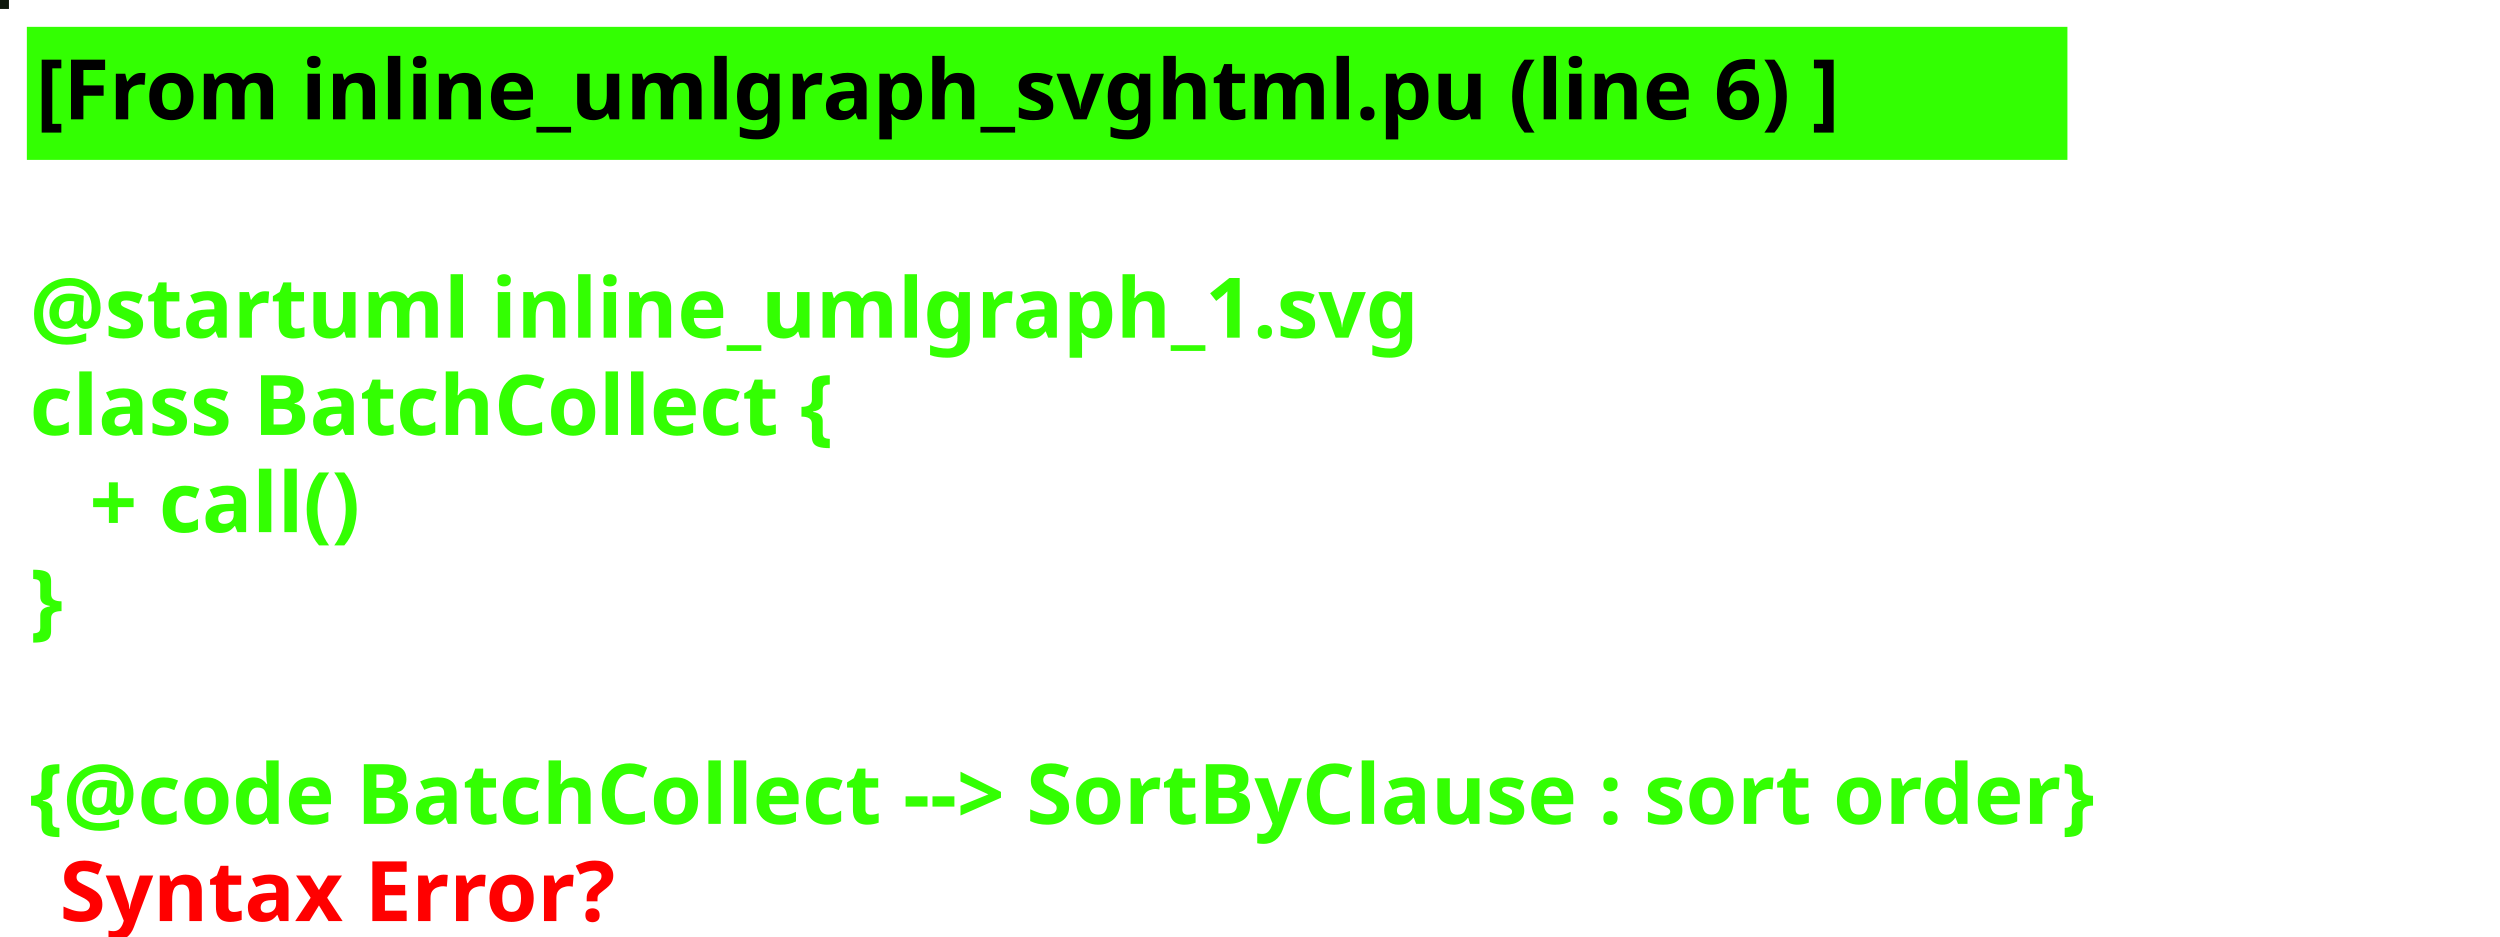
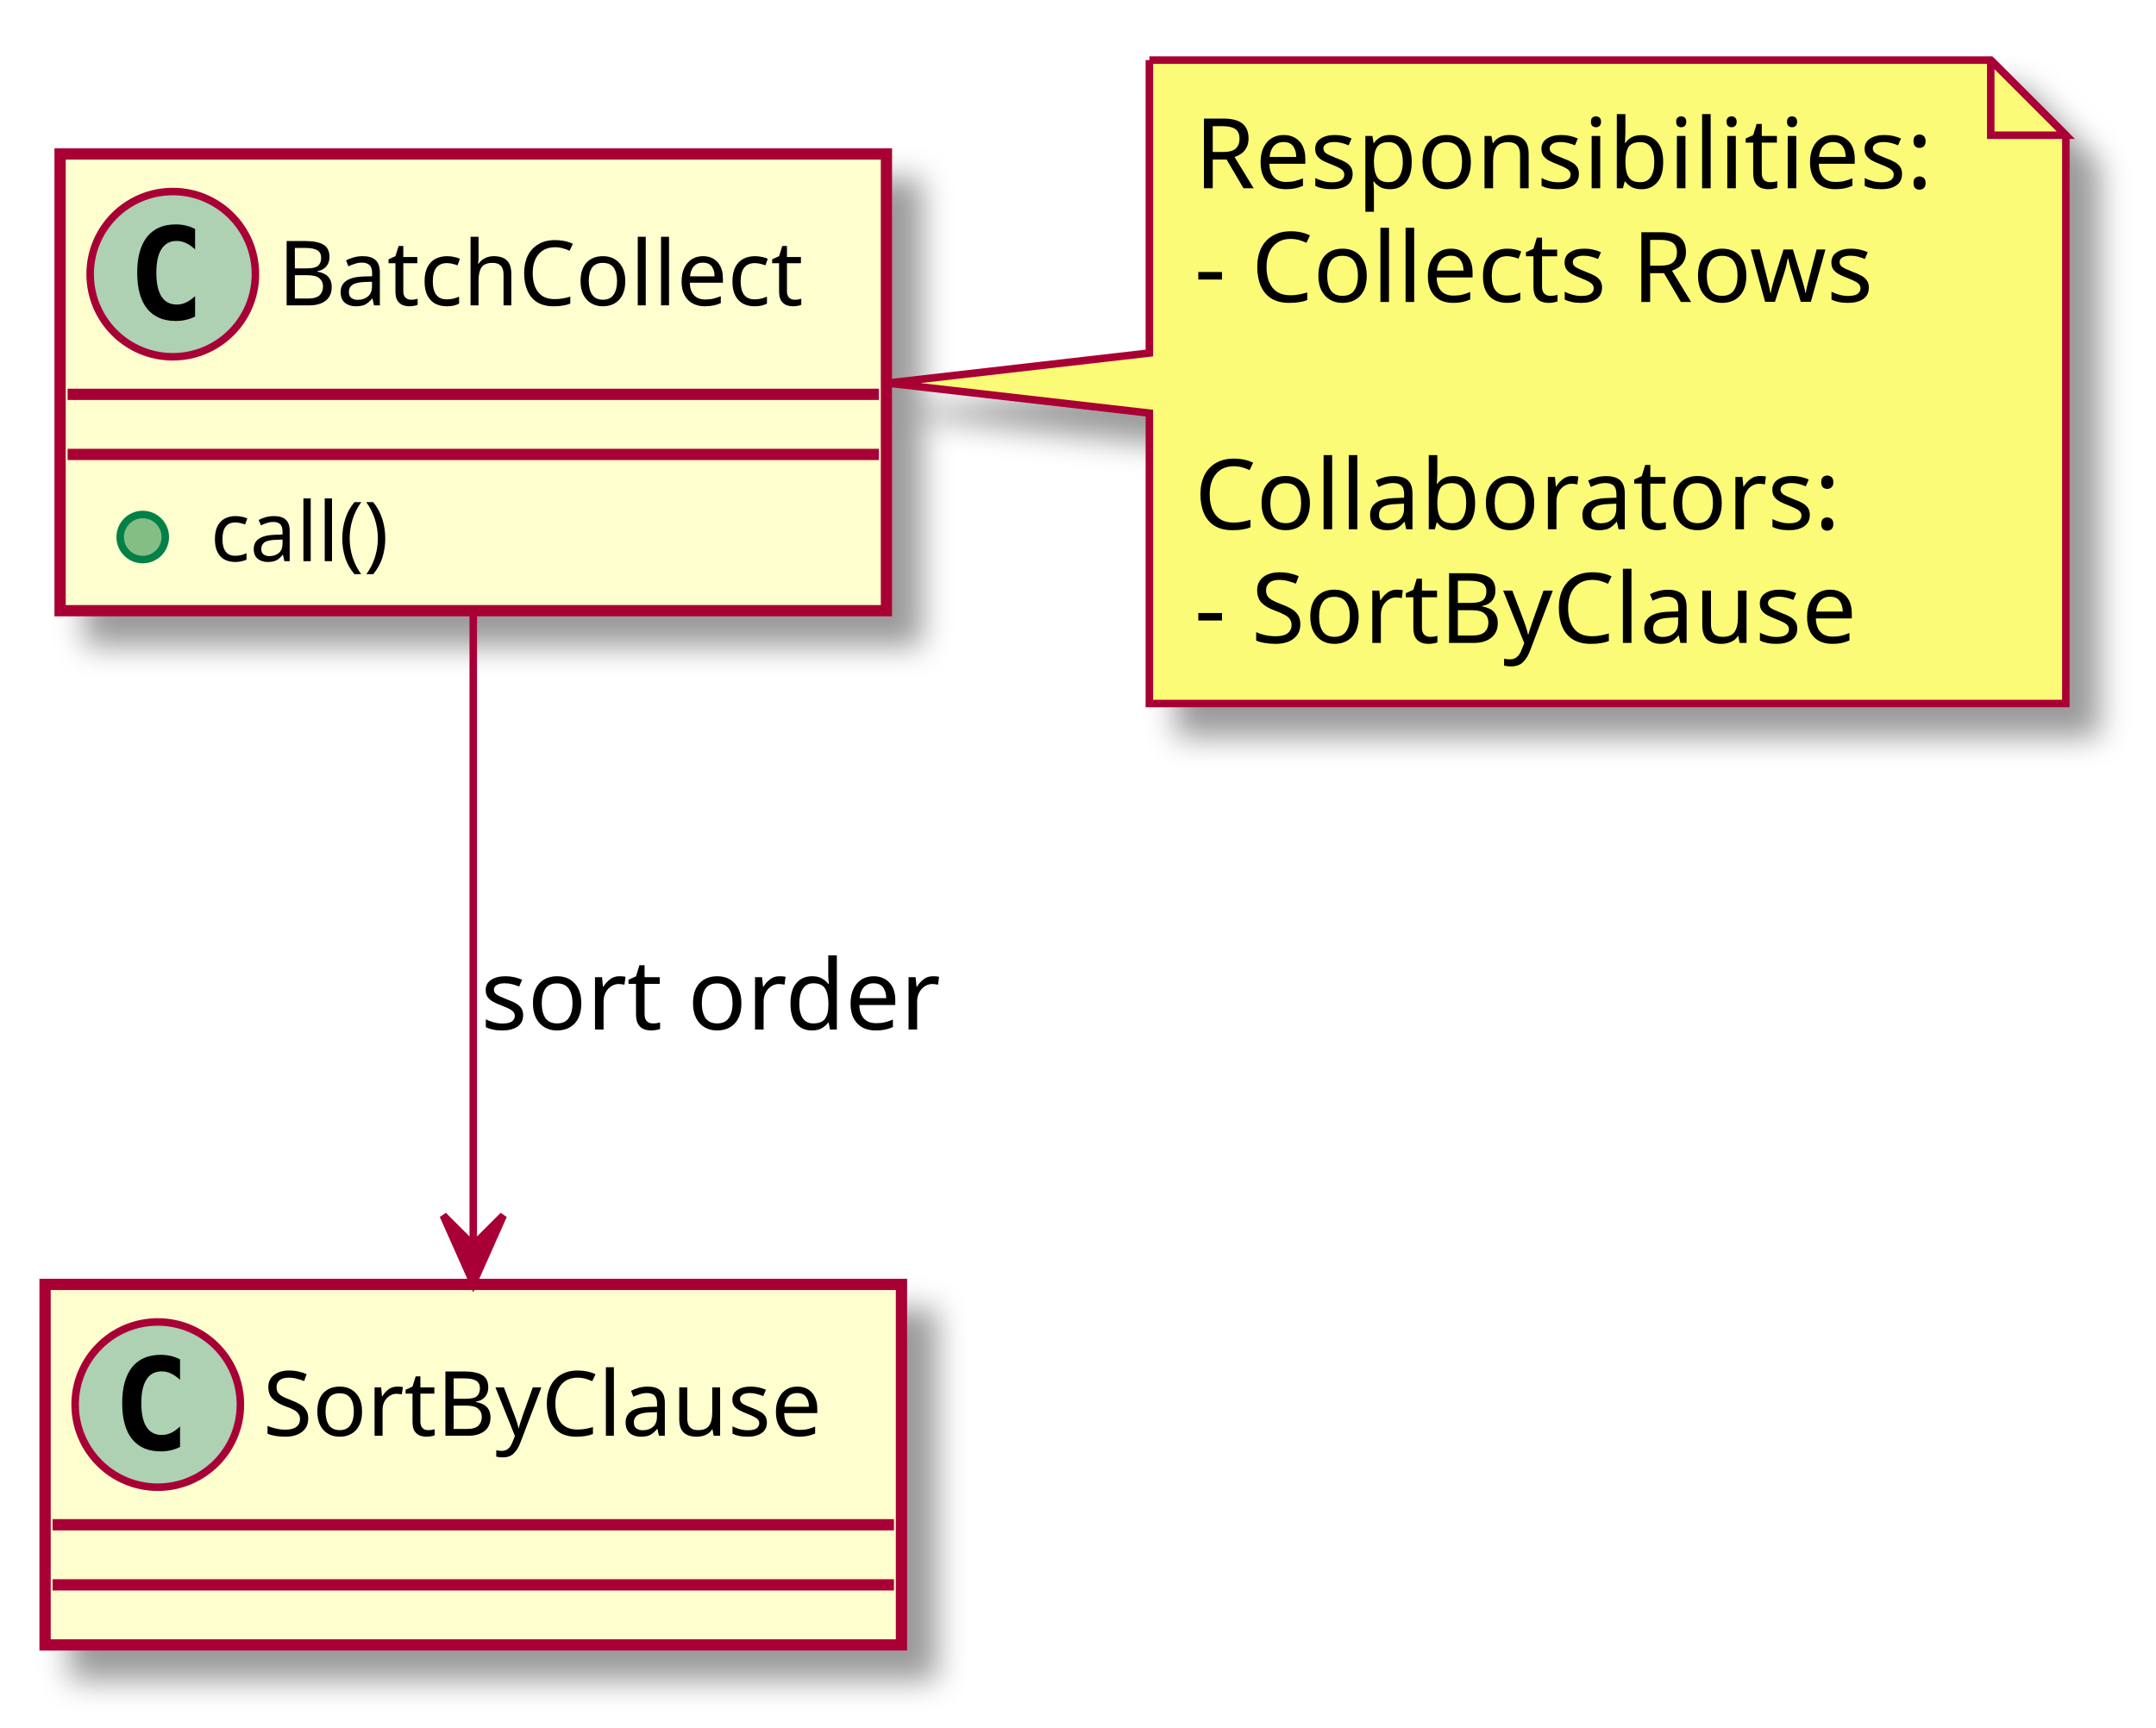
- <svg xmlns="http://www.w3.org/2000/svg" contentScriptType="application/ecmascript" contentStyleType="text/css" height="157px" preserveAspectRatio="none" style="width:419px;height:157px;background:#000000;" version="1.1" viewBox="0 0 419 157" width="419px" zoomAndPan="magnify">
-   <defs />
+ <svg xmlns="http://www.w3.org/2000/svg" contentScriptType="application/ecmascript" contentStyleType="text/css" height="230px" preserveAspectRatio="none" style="width:287px;height:230px;" version="1.1" viewBox="0 0 287 230" width="287px" zoomAndPan="magnify">
+   <defs>
+     <filter height="300%" id="f5rk80r38272c" width="300%" x="-1" y="-1">
+       <feGaussianBlur result="blurOut" stdDeviation="2.0" />
+       <feColorMatrix in="blurOut" result="blurOut2" type="matrix" values="0 0 0 0 0 0 0 0 0 0 0 0 0 0 0 0 0 0 .4 0" />
+       <feOffset dx="4.0" dy="4.0" in="blurOut2" result="blurOut3" />
+       <feBlend in="SourceGraphic" in2="blurOut3" mode="normal" />
+     </filter>
+   </defs>
  <g>
-     <rect fill="#0F190D" height="1" style="stroke: #0F190D; stroke-width: 1.0;" width="1" x="0" y="0" />
-     <rect fill="#33FF02" height="21.297" style="stroke: #33FF02; stroke-width: 1.0;" width="341" x="5" y="5" />
-     <text fill="#000000" font-family="sans-serif" font-size="14" font-weight="bold" lengthAdjust="spacingAndGlyphs" textLength="339" x="6" y="20">[From inline_umlgraph_svghtml.pu (line 6) ]</text>
-     <text fill="#33FF02" font-family="sans-serif" font-size="14" font-weight="bold" lengthAdjust="spacingAndGlyphs" textLength="0" x="10" y="40.297" />
-     <text fill="#33FF02" font-family="sans-serif" font-size="14" font-weight="bold" lengthAdjust="spacingAndGlyphs" textLength="257" x="5" y="56.594">@startuml inline_umlgraph_1.svg</text>
-     <text fill="#33FF02" font-family="sans-serif" font-size="14" font-weight="bold" lengthAdjust="spacingAndGlyphs" textLength="158" x="5" y="72.891">class BatchCollect {</text>
-     <text fill="#33FF02" font-family="sans-serif" font-size="14" font-weight="bold" lengthAdjust="spacingAndGlyphs" textLength="55" x="15" y="89.188">+ call()</text>
-     <text fill="#33FF02" font-family="sans-serif" font-size="14" font-weight="bold" lengthAdjust="spacingAndGlyphs" textLength="10" x="5" y="105.484">}</text>
-     <text fill="#33FF02" font-family="sans-serif" font-size="14" font-weight="bold" lengthAdjust="spacingAndGlyphs" textLength="0" x="10" y="121.781" />
-     <text fill="#33FF02" font-family="sans-serif" font-size="14" font-weight="bold" lengthAdjust="spacingAndGlyphs" textLength="412" x="5" y="138.078">{@code BatchCollect --&gt; SortByClause : sort order}</text>
-     <text fill="#FF0000" font-family="sans-serif" font-size="14" font-weight="bold" lengthAdjust="spacingAndGlyphs" textLength="106" x="10" y="154.375">Syntax Error?</text>
+     <rect fill="#FEFECE" filter="url(#f5rk80r38272c)" height="60.805" id="BatchCollect" style="stroke: #A80036; stroke-width: 1.5;" width="110" x="8" y="20.5" />
+     <ellipse cx="23" cy="36.5" fill="#ADD1B2" rx="11" ry="11" style="stroke: #A80036; stroke-width: 1.0;" />
+     <path d="M25.969,42.141 Q25.391,42.438 24.75,42.578 Q24.109,42.734 23.406,42.734 Q20.906,42.734 19.578,41.094 Q18.266,39.438 18.266,36.312 Q18.266,33.188 19.578,31.531 Q20.906,29.875 23.406,29.875 Q24.109,29.875 24.75,30.031 Q25.406,30.188 25.969,30.484 L25.969,33.203 Q25.344,32.625 24.75,32.359 Q24.156,32.078 23.531,32.078 Q22.188,32.078 21.5,33.156 Q20.812,34.219 20.812,36.312 Q20.812,38.406 21.5,39.484 Q22.188,40.547 23.531,40.547 Q24.156,40.547 24.75,40.281 Q25.344,40 25.969,39.422 L25.969,42.141 Z " />
+     <text fill="#000000" font-family="sans-serif" font-size="12" lengthAdjust="spacingAndGlyphs" textLength="78" x="37" y="40.654">BatchCollect</text>
+     <line style="stroke: #A80036; stroke-width: 1.5;" x1="9" x2="117" y1="52.5" y2="52.5" />
+     <line style="stroke: #A80036; stroke-width: 1.5;" x1="9" x2="117" y1="60.5" y2="60.5" />
+     <ellipse cx="19" cy="71.5" fill="#84BE84" rx="3" ry="3" style="stroke: #038048; stroke-width: 1.0;" />
+     <text fill="#000000" font-family="sans-serif" font-size="11" lengthAdjust="spacingAndGlyphs" textLength="27" x="28" y="74.71">call()</text>
+     <rect fill="#FEFECE" filter="url(#f5rk80r38272c)" height="48" id="SortByClause" style="stroke: #A80036; stroke-width: 1.5;" width="114" x="6" y="171" />
+     <ellipse cx="21" cy="187" fill="#ADD1B2" rx="11" ry="11" style="stroke: #A80036; stroke-width: 1.0;" />
+     <path d="M23.969,192.641 Q23.391,192.938 22.75,193.078 Q22.109,193.234 21.406,193.234 Q18.906,193.234 17.578,191.594 Q16.266,189.938 16.266,186.812 Q16.266,183.688 17.578,182.031 Q18.906,180.375 21.406,180.375 Q22.109,180.375 22.75,180.531 Q23.406,180.688 23.969,180.984 L23.969,183.703 Q23.344,183.125 22.75,182.859 Q22.156,182.578 21.531,182.578 Q20.188,182.578 19.5,183.656 Q18.812,184.719 18.812,186.812 Q18.812,188.906 19.5,189.984 Q20.188,191.047 21.531,191.047 Q22.156,191.047 22.75,190.781 Q23.344,190.5 23.969,189.922 L23.969,192.641 Z " />
+     <text fill="#000000" font-family="sans-serif" font-size="12" lengthAdjust="spacingAndGlyphs" textLength="82" x="35" y="191.154">SortByClause</text>
+     <line style="stroke: #A80036; stroke-width: 1.5;" x1="7" x2="119" y1="203" y2="203" />
+     <line style="stroke: #A80036; stroke-width: 1.5;" x1="7" x2="119" y1="211" y2="211" />
+     <path d="M153,8 L153,47 L118.15,51 L153,55 L153,93.664 A0,0 0 0 0 153,93.664 L275,93.664 A0,0 0 0 0 275,93.664 L275,18 L265,8 L153,8 A0,0 0 0 0 153,8 " fill="#FBFB77" filter="url(#f5rk80r38272c)" style="stroke: #A80036; stroke-width: 1.0;" />
+     <path d="M265,8 L265,18 L275,18 L265,8 " fill="#FBFB77" style="stroke: #A80036; stroke-width: 1.0;" />
+     <text fill="#000000" font-family="sans-serif" font-size="13" lengthAdjust="spacingAndGlyphs" textLength="101" x="159" y="25.067">Responsibilities:</text>
+     <text fill="#000000" font-family="sans-serif" font-size="13" lengthAdjust="spacingAndGlyphs" textLength="95" x="159" y="40.2">- Collects Rows</text>
+     <text fill="#000000" font-family="sans-serif" font-size="13" lengthAdjust="spacingAndGlyphs" textLength="0" x="163" y="55.333" />
+     <text fill="#000000" font-family="sans-serif" font-size="13" lengthAdjust="spacingAndGlyphs" textLength="89" x="159" y="70.465">Collaborators:</text>
+     <text fill="#000000" font-family="sans-serif" font-size="13" lengthAdjust="spacingAndGlyphs" textLength="95" x="159" y="85.598">- SortByClause</text>
+     <path d="M63,81.77 C63,106.52 63,141.5 63,165.81 " fill="none" id="BatchCollect-&gt;SortByClause" style="stroke: #A80036; stroke-width: 1.0;" />
+     <polygon fill="#A80036" points="63,170.82,67,161.82,63,165.82,59,161.82,63,170.82" style="stroke: #A80036; stroke-width: 1.0;" />
+     <text fill="#000000" font-family="sans-serif" font-size="13" lengthAdjust="spacingAndGlyphs" textLength="63" x="64" y="137.067">sort order</text>
  </g>
</svg>
